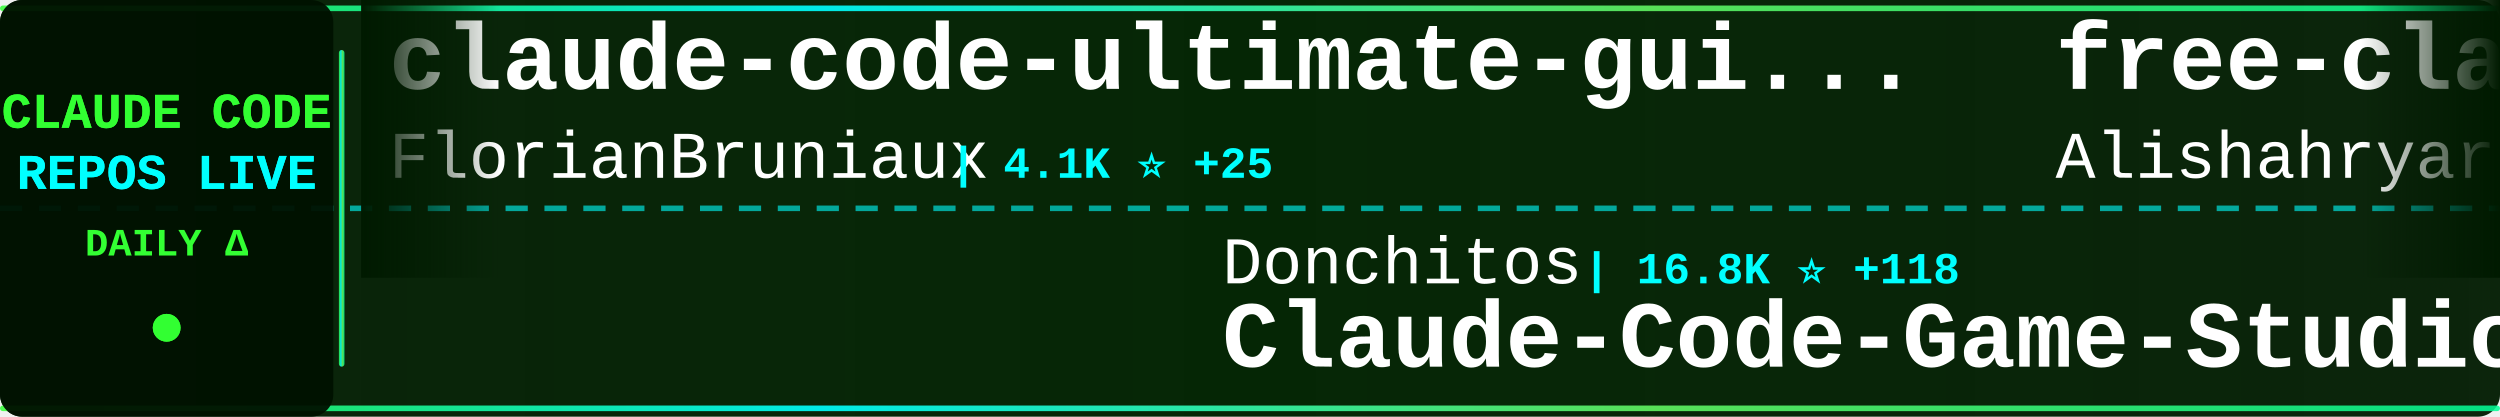
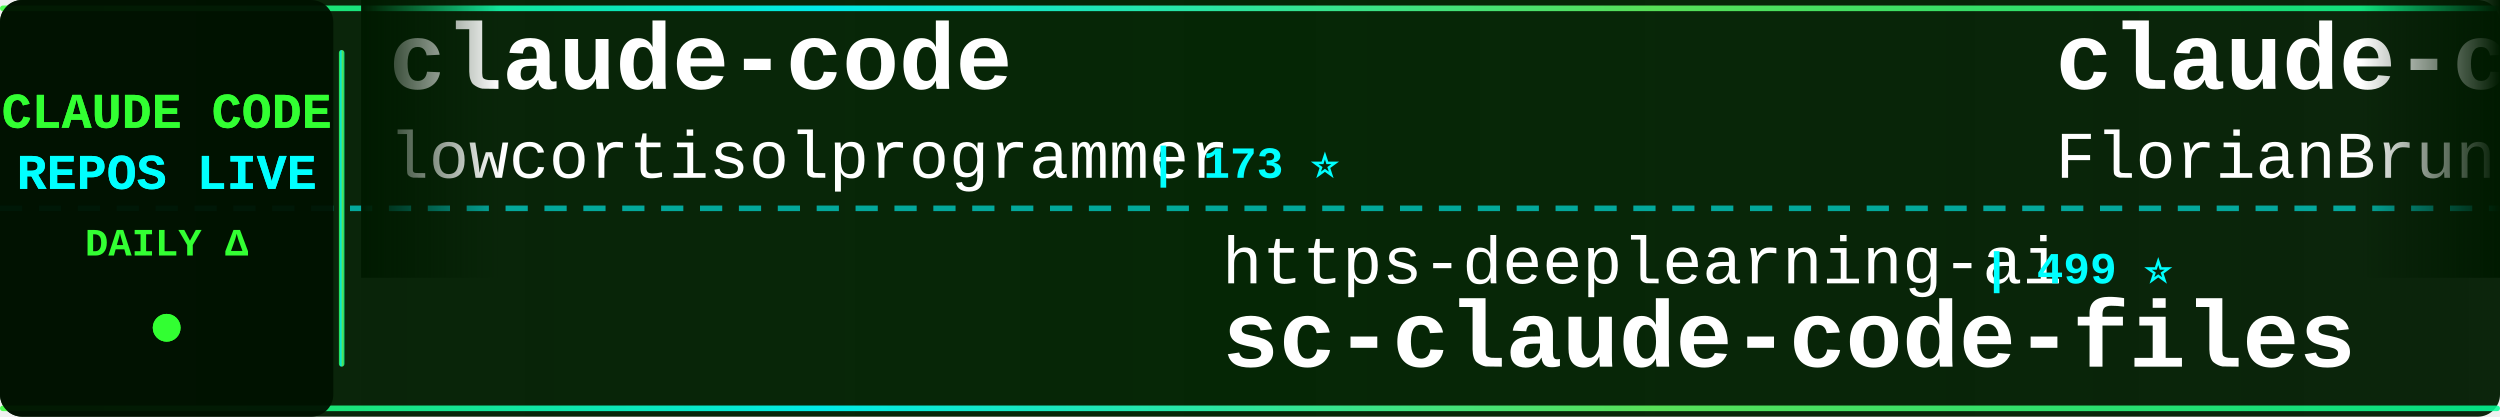
<svg xmlns="http://www.w3.org/2000/svg" width="900" height="150">
  <defs>
    <linearGradient id="tickerBg" x1="0%" y1="0%" x2="100%" y2="0%">
      <stop offset="0%" style="stop-color:#001a00;stop-opacity:0.95" />
      <stop offset="50%" style="stop-color:#002200;stop-opacity:0.98" />
      <stop offset="100%" style="stop-color:#001a00;stop-opacity:0.95" />
    </linearGradient>
    <linearGradient id="borderGrad" x1="0%" y1="0%" x2="100%" y2="0%">
      <stop offset="0%" style="stop-color:#33ff33;stop-opacity:0.85">
        <animate attributeName="stop-opacity" values="0.85;1;0.85" dur="2s" repeatCount="indefinite" />
      </stop>
      <stop offset="33%" style="stop-color:#00ffff;stop-opacity:0.9">
        <animate attributeName="stop-opacity" values="0.9;1;0.9" dur="2.2s" repeatCount="indefinite" />
      </stop>
      <stop offset="66%" style="stop-color:#66ff66;stop-opacity:0.85">
        <animate attributeName="stop-opacity" values="0.85;1;0.85" dur="1.8s" repeatCount="indefinite" />
      </stop>
      <stop offset="100%" style="stop-color:#00ff99;stop-opacity:0.85">
        <animate attributeName="stop-opacity" values="0.85;1;0.85" dur="2s" repeatCount="indefinite" />
      </stop>
    </linearGradient>
    <filter id="textGlow">
      <feGaussianBlur stdDeviation="0.1" result="coloredBlur" />
      <feMerge>
        <feMergeNode in="coloredBlur" />
        <feMergeNode in="SourceGraphic" />
      </feMerge>
    </filter>
    <filter id="metricGlow">
      <feGaussianBlur stdDeviation="0.2" result="coloredBlur" />
      <feMerge>
        <feMergeNode in="coloredBlur" />
        <feMergeNode in="SourceGraphic" />
      </feMerge>
    </filter>
    <linearGradient id="leftFade" x1="0%" y1="0%" x2="100%" y2="0%">
      <stop offset="0%" style="stop-color:#001a00;stop-opacity:1" />
      <stop offset="100%" style="stop-color:#001a00;stop-opacity:0" />
    </linearGradient>
    <linearGradient id="rightFade" x1="0%" y1="0%" x2="100%" y2="0%">
      <stop offset="0%" style="stop-color:#001a00;stop-opacity:0" />
      <stop offset="100%" style="stop-color:#001a00;stop-opacity:1" />
    </linearGradient>
  </defs>
  <rect width="900" height="150" fill="url(#tickerBg)" rx="8" />
  <rect x="0" y="2" width="900" height="2" fill="url(#borderGrad)" rx="1" />
  <rect x="0" y="146" width="900" height="2" fill="url(#borderGrad)" rx="1" />
  <line x1="0" y1="75" x2="900" y2="75" stroke="#00ffff" stroke-width="2" stroke-dasharray="8 6" opacity="0.6" />
  <rect x="0" y="0" width="120" height="150" fill="#001100" opacity="0.95" rx="8" />
  <text x="60" y="46" font-family="'Courier New', monospace" font-size="18" font-weight="bold" fill="#33ff33" text-anchor="middle" filter="url(#textGlow)">
    CLAUDE CODE
  </text>
  <text x="60" y="68" font-family="'Courier New', monospace" font-size="18" font-weight="bold" fill="#00ffff" text-anchor="middle" filter="url(#textGlow)">
    REPOS LIVE
  </text>
  <text x="60" y="92" font-family="'Courier New', monospace" font-size="14" font-weight="bold" fill="#33ff33" text-anchor="middle">
    DAILY Δ
  </text>
  <circle cx="60" cy="118" r="5" fill="#33ff33" filter="url(#metricGlow)">
    <animate attributeName="r" values="4;6;4" dur="1.5s" repeatCount="indefinite" />
    <animate attributeName="opacity" values="0.6;1;0.6" dur="1.5s" repeatCount="indefinite" />
  </circle>
  <rect x="122" y="18" width="2" height="114" fill="url(#borderGrad)" rx="1" />
  <clipPath id="tickerClip">
    <rect x="130" y="0" width="770" height="150" />
  </clipPath>
  <g clip-path="url(#tickerClip)">
    <g id="tickerItems">
      <animateTransform attributeName="transform" attributeType="XML" type="translate" from="0 0" to="-3000 0" dur="54s" repeatCount="indefinite" />
      <g transform="translate(0, 0)">
+         <text x="140" y="32" font-family="'Courier New', monospace" font-size="34" font-weight="bold" fill="#ffffff">claude-code</text>
+         <text x="140" y="64" font-family="'Courier New', monospace" font-size="24" font-weight="normal" fill="#ffffff" opacity="1.0">lowcortisolprogrammer</text>
+         <text x="414" y="64" font-family="'Courier New', monospace" font-size="16" font-weight="bold" fill="#00ffff"> | 173 ⭐</text>
+       </g>
+       <g transform="translate(300, 0)">
+         <text x="140" y="102" font-family="'Courier New', monospace" font-size="24" font-weight="normal" fill="#ffffff" opacity="1.0">https-deeplearning-ai</text>
+         <text x="414" y="102" font-family="'Courier New', monospace" font-size="16" font-weight="bold" fill="#00ffff"> | 499 ⭐</text>
+         <text x="140" y="132" font-family="'Courier New', monospace" font-size="34" font-weight="bold" fill="#ffffff">sc-claude-code-files</text>
+       </g>
+       <g transform="translate(600, 0)">
        <text x="140" y="32" font-family="'Courier New', monospace" font-size="34" font-weight="bold" fill="#ffffff">claude-code-ultimate-gui...</text>
        <text x="140" y="64" font-family="'Courier New', monospace" font-size="24" font-weight="normal" fill="#ffffff" opacity="1.0">FlorianBruniaux</text>
-         <text x="342" y="64" font-family="'Courier New', monospace" font-size="16" font-weight="bold" fill="#00ffff"> | 4.1K ⭐ +25</text>
-       </g>
-       <g transform="translate(300, 0)">
-         <text x="140" y="102" font-family="'Courier New', monospace" font-size="24" font-weight="normal" fill="#ffffff" opacity="1.0">Donchitos</text>
-         <text x="270" y="102" font-family="'Courier New', monospace" font-size="16" font-weight="bold" fill="#00ffff"> | 16.8K ⭐ +118</text>
-         <text x="140" y="132" font-family="'Courier New', monospace" font-size="34" font-weight="bold" fill="#ffffff">Claude-Code-Game-Studios</text>
-       </g>
-       <g transform="translate(600, 0)">
-         <text x="140" y="32" font-family="'Courier New', monospace" font-size="34" font-weight="bold" fill="#ffffff">free-claude-code</text>
-         <text x="140" y="64" font-family="'Courier New', monospace" font-size="24" font-weight="normal" fill="#ffffff" opacity="1.0">Alishahryar1</text>
-         <text x="306" y="64" font-family="'Courier New', monospace" font-size="16" font-weight="bold" fill="#00ffff"> | 19.2K ⭐ +617</text>
+         <text x="342" y="64" font-family="'Courier New', monospace" font-size="16" font-weight="bold" fill="#00ffff"> | 4.1K ⭐ +22</text>
      </g>
      <g transform="translate(900, 0)">
-         <text x="140" y="102" font-family="'Courier New', monospace" font-size="24" font-weight="normal" fill="#ffffff" opacity="1.0">KimYx0207</text>
-         <text x="270" y="102" font-family="'Courier New', monospace" font-size="16" font-weight="bold" fill="#00ffff"> | 3.6K ⭐ +17</text>
-         <text x="140" y="132" font-family="'Courier New', monospace" font-size="34" font-weight="bold" fill="#ffffff">Claude-Code-x-OpenClaw-G...</text>
+         <text x="140" y="102" font-family="'Courier New', monospace" font-size="24" font-weight="normal" fill="#ffffff" opacity="1.0">qwibitai</text>
+         <text x="258" y="102" font-family="'Courier New', monospace" font-size="16" font-weight="bold" fill="#00ffff"> | 28.4K ⭐ +52</text>
+         <text x="140" y="132" font-family="'Courier New', monospace" font-size="34" font-weight="bold" fill="#ffffff">nanoclaw</text>
      </g>
      <g transform="translate(1200, 0)">
-         <text x="140" y="32" font-family="'Courier New', monospace" font-size="34" font-weight="bold" fill="#ffffff">claude-code-telegram</text>
-         <text x="140" y="64" font-family="'Courier New', monospace" font-size="24" font-weight="normal" fill="#ffffff" opacity="1.0">RichardAtCT</text>
-         <text x="294" y="64" font-family="'Courier New', monospace" font-size="16" font-weight="bold" fill="#00ffff"> | 2.5K ⭐ +7</text>
+         <text x="140" y="32" font-family="'Courier New', monospace" font-size="34" font-weight="bold" fill="#ffffff">claude-code-best-practic...</text>
+         <text x="140" y="64" font-family="'Courier New', monospace" font-size="24" font-weight="normal" fill="#ffffff" opacity="1.0">shanraisshan</text>
+         <text x="306" y="64" font-family="'Courier New', monospace" font-size="16" font-weight="bold" fill="#00ffff"> | 50.0K ⭐ +391</text>
      </g>
      <g transform="translate(1500, 0)">
-         <text x="140" y="102" font-family="'Courier New', monospace" font-size="24" font-weight="normal" fill="#ffffff" opacity="1.0">alirezarezvani</text>
-         <text x="330" y="102" font-family="'Courier New', monospace" font-size="16" font-weight="bold" fill="#00ffff"> | 13.3K ⭐ +120</text>
-         <text x="140" y="132" font-family="'Courier New', monospace" font-size="34" font-weight="bold" fill="#ffffff">claude-skills</text>
+         <text x="140" y="102" font-family="'Courier New', monospace" font-size="24" font-weight="normal" fill="#ffffff" opacity="1.0">ChinaSiro</text>
+         <text x="270" y="102" font-family="'Courier New', monospace" font-size="16" font-weight="bold" fill="#00ffff"> | 9.1K ⭐ +10</text>
+         <text x="140" y="132" font-family="'Courier New', monospace" font-size="34" font-weight="bold" fill="#ffffff">claude-code-sourcemap</text>
      </g>
      <g transform="translate(1800, 0)">
-         <text x="140" y="32" font-family="'Courier New', monospace" font-size="34" font-weight="bold" fill="#ffffff">awesome-claude-code-suba...</text>
-         <text x="140" y="64" font-family="'Courier New', monospace" font-size="24" font-weight="normal" fill="#ffffff" opacity="1.0">VoltAgent</text>
-         <text x="270" y="64" font-family="'Courier New', monospace" font-size="16" font-weight="bold" fill="#00ffff"> | 18.8K ⭐ +71</text>
+         <text x="140" y="32" font-family="'Courier New', monospace" font-size="34" font-weight="bold" fill="#ffffff">ClaudeCodeAgents</text>
+         <text x="140" y="64" font-family="'Courier New', monospace" font-size="24" font-weight="normal" fill="#ffffff" opacity="1.0">darcyegb</text>
+         <text x="258" y="64" font-family="'Courier New', monospace" font-size="16" font-weight="bold" fill="#00ffff"> | 676 ⭐</text>
      </g>
      <g transform="translate(2100, 0)">
-         <text x="140" y="102" font-family="'Courier New', monospace" font-size="24" font-weight="normal" fill="#ffffff" opacity="1.0">ChrisWiles</text>
-         <text x="282" y="102" font-family="'Courier New', monospace" font-size="16" font-weight="bold" fill="#00ffff"> | 5.9K ⭐ +2</text>
-         <text x="140" y="132" font-family="'Courier New', monospace" font-size="34" font-weight="bold" fill="#ffffff">claude-code-showcase</text>
+         <text x="140" y="102" font-family="'Courier New', monospace" font-size="24" font-weight="normal" fill="#ffffff" opacity="1.0">oboard</text>
+         <text x="234" y="102" font-family="'Courier New', monospace" font-size="16" font-weight="bold" fill="#00ffff"> | 3.1K ⭐ +2</text>
+         <text x="140" y="132" font-family="'Courier New', monospace" font-size="34" font-weight="bold" fill="#ffffff">claude-code-rev</text>
      </g>
      <g transform="translate(2400, 0)">
-         <text x="140" y="32" font-family="'Courier New', monospace" font-size="34" font-weight="bold" fill="#ffffff">claude-code-webui</text>
-         <text x="140" y="64" font-family="'Courier New', monospace" font-size="24" font-weight="normal" fill="#ffffff" opacity="1.0">sugyan</text>
-         <text x="234" y="64" font-family="'Courier New', monospace" font-size="16" font-weight="bold" fill="#00ffff"> | 1.1K ⭐ +5</text>
+         <text x="140" y="32" font-family="'Courier New', monospace" font-size="34" font-weight="bold" fill="#ffffff">claude_codex_bridge</text>
+         <text x="140" y="64" font-family="'Courier New', monospace" font-size="24" font-weight="normal" fill="#ffffff" opacity="1.0">bfly123</text>
+         <text x="246" y="64" font-family="'Courier New', monospace" font-size="16" font-weight="bold" fill="#00ffff"> | 2.4K ⭐ +22</text>
      </g>
      <g transform="translate(2700, 0)">
-         <text x="140" y="102" font-family="'Courier New', monospace" font-size="24" font-weight="normal" fill="#ffffff" opacity="1.0">oboard</text>
-         <text x="234" y="102" font-family="'Courier New', monospace" font-size="16" font-weight="bold" fill="#00ffff"> | 3.1K ⭐ +3</text>
-         <text x="140" y="132" font-family="'Courier New', monospace" font-size="34" font-weight="bold" fill="#ffffff">claude-code-rev</text>
+         <text x="140" y="102" font-family="'Courier New', monospace" font-size="24" font-weight="normal" fill="#ffffff" opacity="1.0">zstmfhy</text>
+         <text x="246" y="102" font-family="'Courier New', monospace" font-size="16" font-weight="bold" fill="#00ffff"> | 190 ⭐</text>
+         <text x="140" y="132" font-family="'Courier New', monospace" font-size="34" font-weight="bold" fill="#ffffff">Claude-code</text>
      </g>
      <g transform="translate(3000, 0)">
+         <text x="140" y="32" font-family="'Courier New', monospace" font-size="34" font-weight="bold" fill="#ffffff">claude-code</text>
+         <text x="140" y="64" font-family="'Courier New', monospace" font-size="24" font-weight="normal" fill="#ffffff" opacity="1.0">lowcortisolprogrammer</text>
+         <text x="414" y="64" font-family="'Courier New', monospace" font-size="16" font-weight="bold" fill="#00ffff"> | 173 ⭐</text>
+       </g>
+       <g transform="translate(3300, 0)">
+         <text x="140" y="102" font-family="'Courier New', monospace" font-size="24" font-weight="normal" fill="#ffffff" opacity="1.0">https-deeplearning-ai</text>
+         <text x="414" y="102" font-family="'Courier New', monospace" font-size="16" font-weight="bold" fill="#00ffff"> | 499 ⭐</text>
+         <text x="140" y="132" font-family="'Courier New', monospace" font-size="34" font-weight="bold" fill="#ffffff">sc-claude-code-files</text>
+       </g>
+       <g transform="translate(3600, 0)">
        <text x="140" y="32" font-family="'Courier New', monospace" font-size="34" font-weight="bold" fill="#ffffff">claude-code-ultimate-gui...</text>
        <text x="140" y="64" font-family="'Courier New', monospace" font-size="24" font-weight="normal" fill="#ffffff" opacity="1.0">FlorianBruniaux</text>
-         <text x="342" y="64" font-family="'Courier New', monospace" font-size="16" font-weight="bold" fill="#00ffff"> | 4.1K ⭐ +25</text>
-       </g>
-       <g transform="translate(3300, 0)">
-         <text x="140" y="102" font-family="'Courier New', monospace" font-size="24" font-weight="normal" fill="#ffffff" opacity="1.0">Donchitos</text>
-         <text x="270" y="102" font-family="'Courier New', monospace" font-size="16" font-weight="bold" fill="#00ffff"> | 16.8K ⭐ +118</text>
-         <text x="140" y="132" font-family="'Courier New', monospace" font-size="34" font-weight="bold" fill="#ffffff">Claude-Code-Game-Studios</text>
-       </g>
-       <g transform="translate(3600, 0)">
-         <text x="140" y="32" font-family="'Courier New', monospace" font-size="34" font-weight="bold" fill="#ffffff">free-claude-code</text>
-         <text x="140" y="64" font-family="'Courier New', monospace" font-size="24" font-weight="normal" fill="#ffffff" opacity="1.0">Alishahryar1</text>
-         <text x="306" y="64" font-family="'Courier New', monospace" font-size="16" font-weight="bold" fill="#00ffff"> | 19.2K ⭐ +617</text>
+         <text x="342" y="64" font-family="'Courier New', monospace" font-size="16" font-weight="bold" fill="#00ffff"> | 4.1K ⭐ +22</text>
      </g>
      <g transform="translate(3900, 0)">
-         <text x="140" y="102" font-family="'Courier New', monospace" font-size="24" font-weight="normal" fill="#ffffff" opacity="1.0">KimYx0207</text>
-         <text x="270" y="102" font-family="'Courier New', monospace" font-size="16" font-weight="bold" fill="#00ffff"> | 3.6K ⭐ +17</text>
-         <text x="140" y="132" font-family="'Courier New', monospace" font-size="34" font-weight="bold" fill="#ffffff">Claude-Code-x-OpenClaw-G...</text>
+         <text x="140" y="102" font-family="'Courier New', monospace" font-size="24" font-weight="normal" fill="#ffffff" opacity="1.0">qwibitai</text>
+         <text x="258" y="102" font-family="'Courier New', monospace" font-size="16" font-weight="bold" fill="#00ffff"> | 28.4K ⭐ +52</text>
+         <text x="140" y="132" font-family="'Courier New', monospace" font-size="34" font-weight="bold" fill="#ffffff">nanoclaw</text>
      </g>
    </g>
  </g>
  <rect x="130" y="0" width="50" height="100" fill="url(#leftFade)" />
  <rect x="850" y="0" width="50" height="100" fill="url(#rightFade)" />
</svg>
